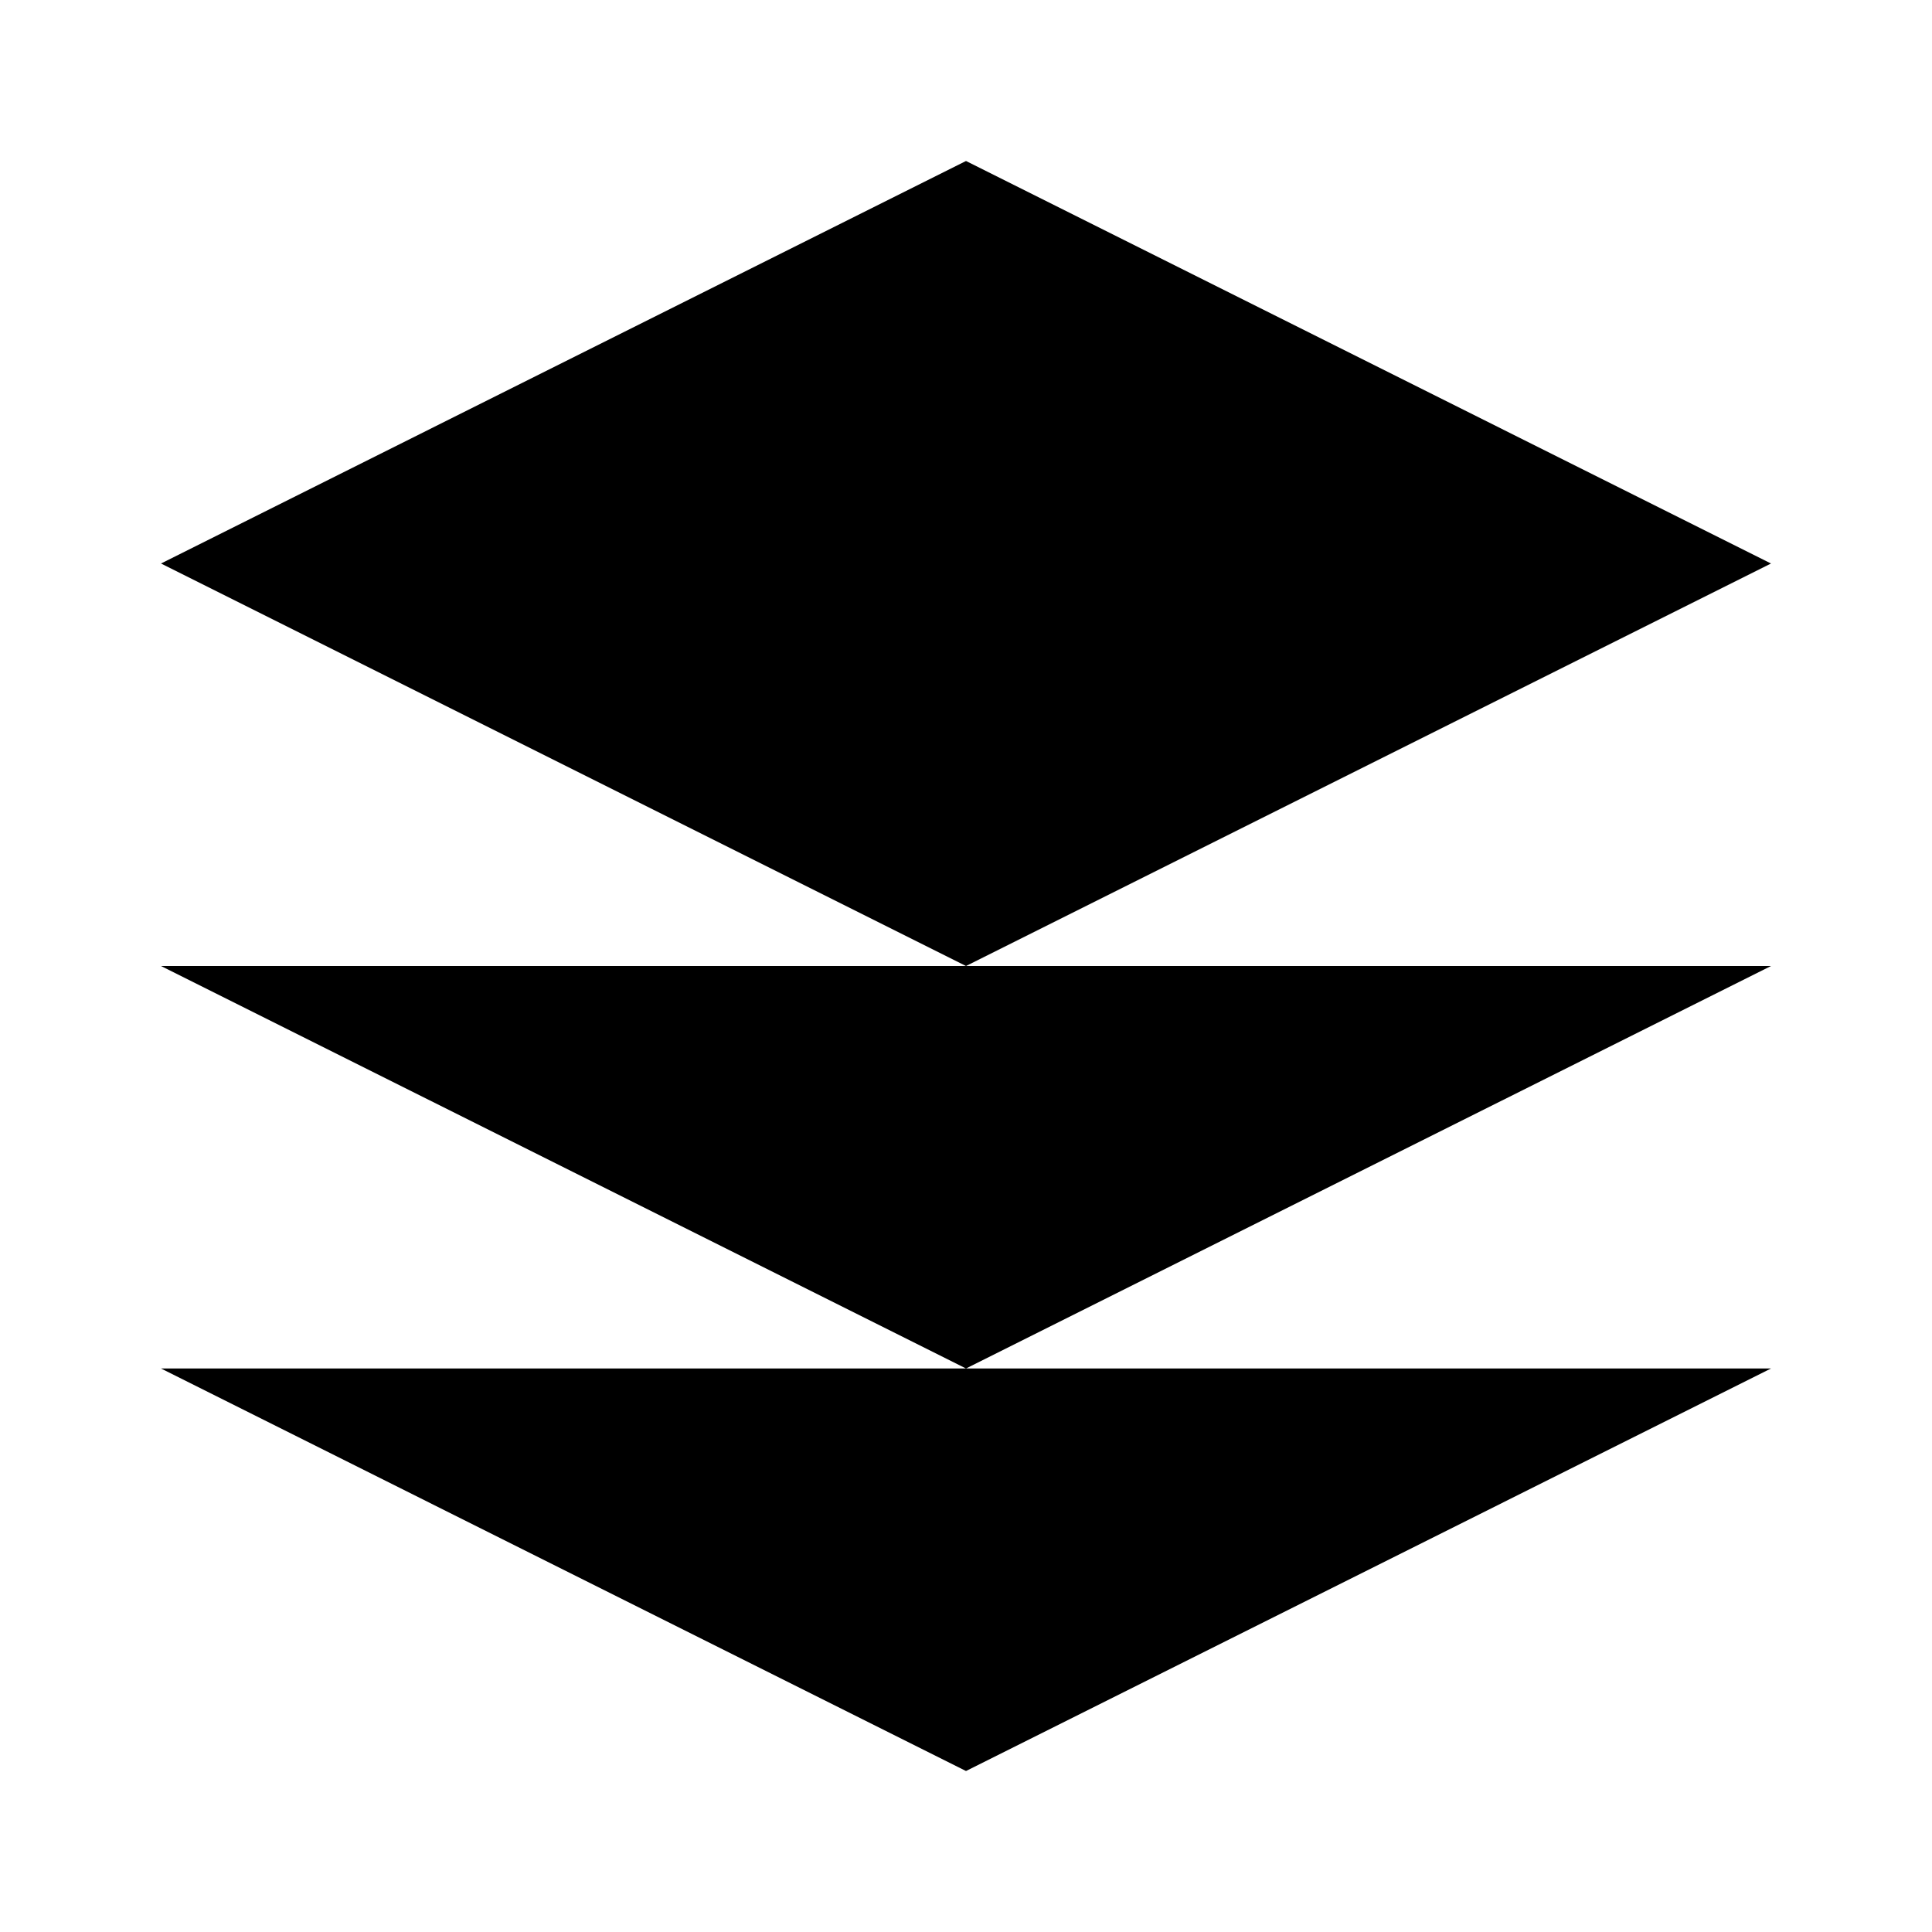
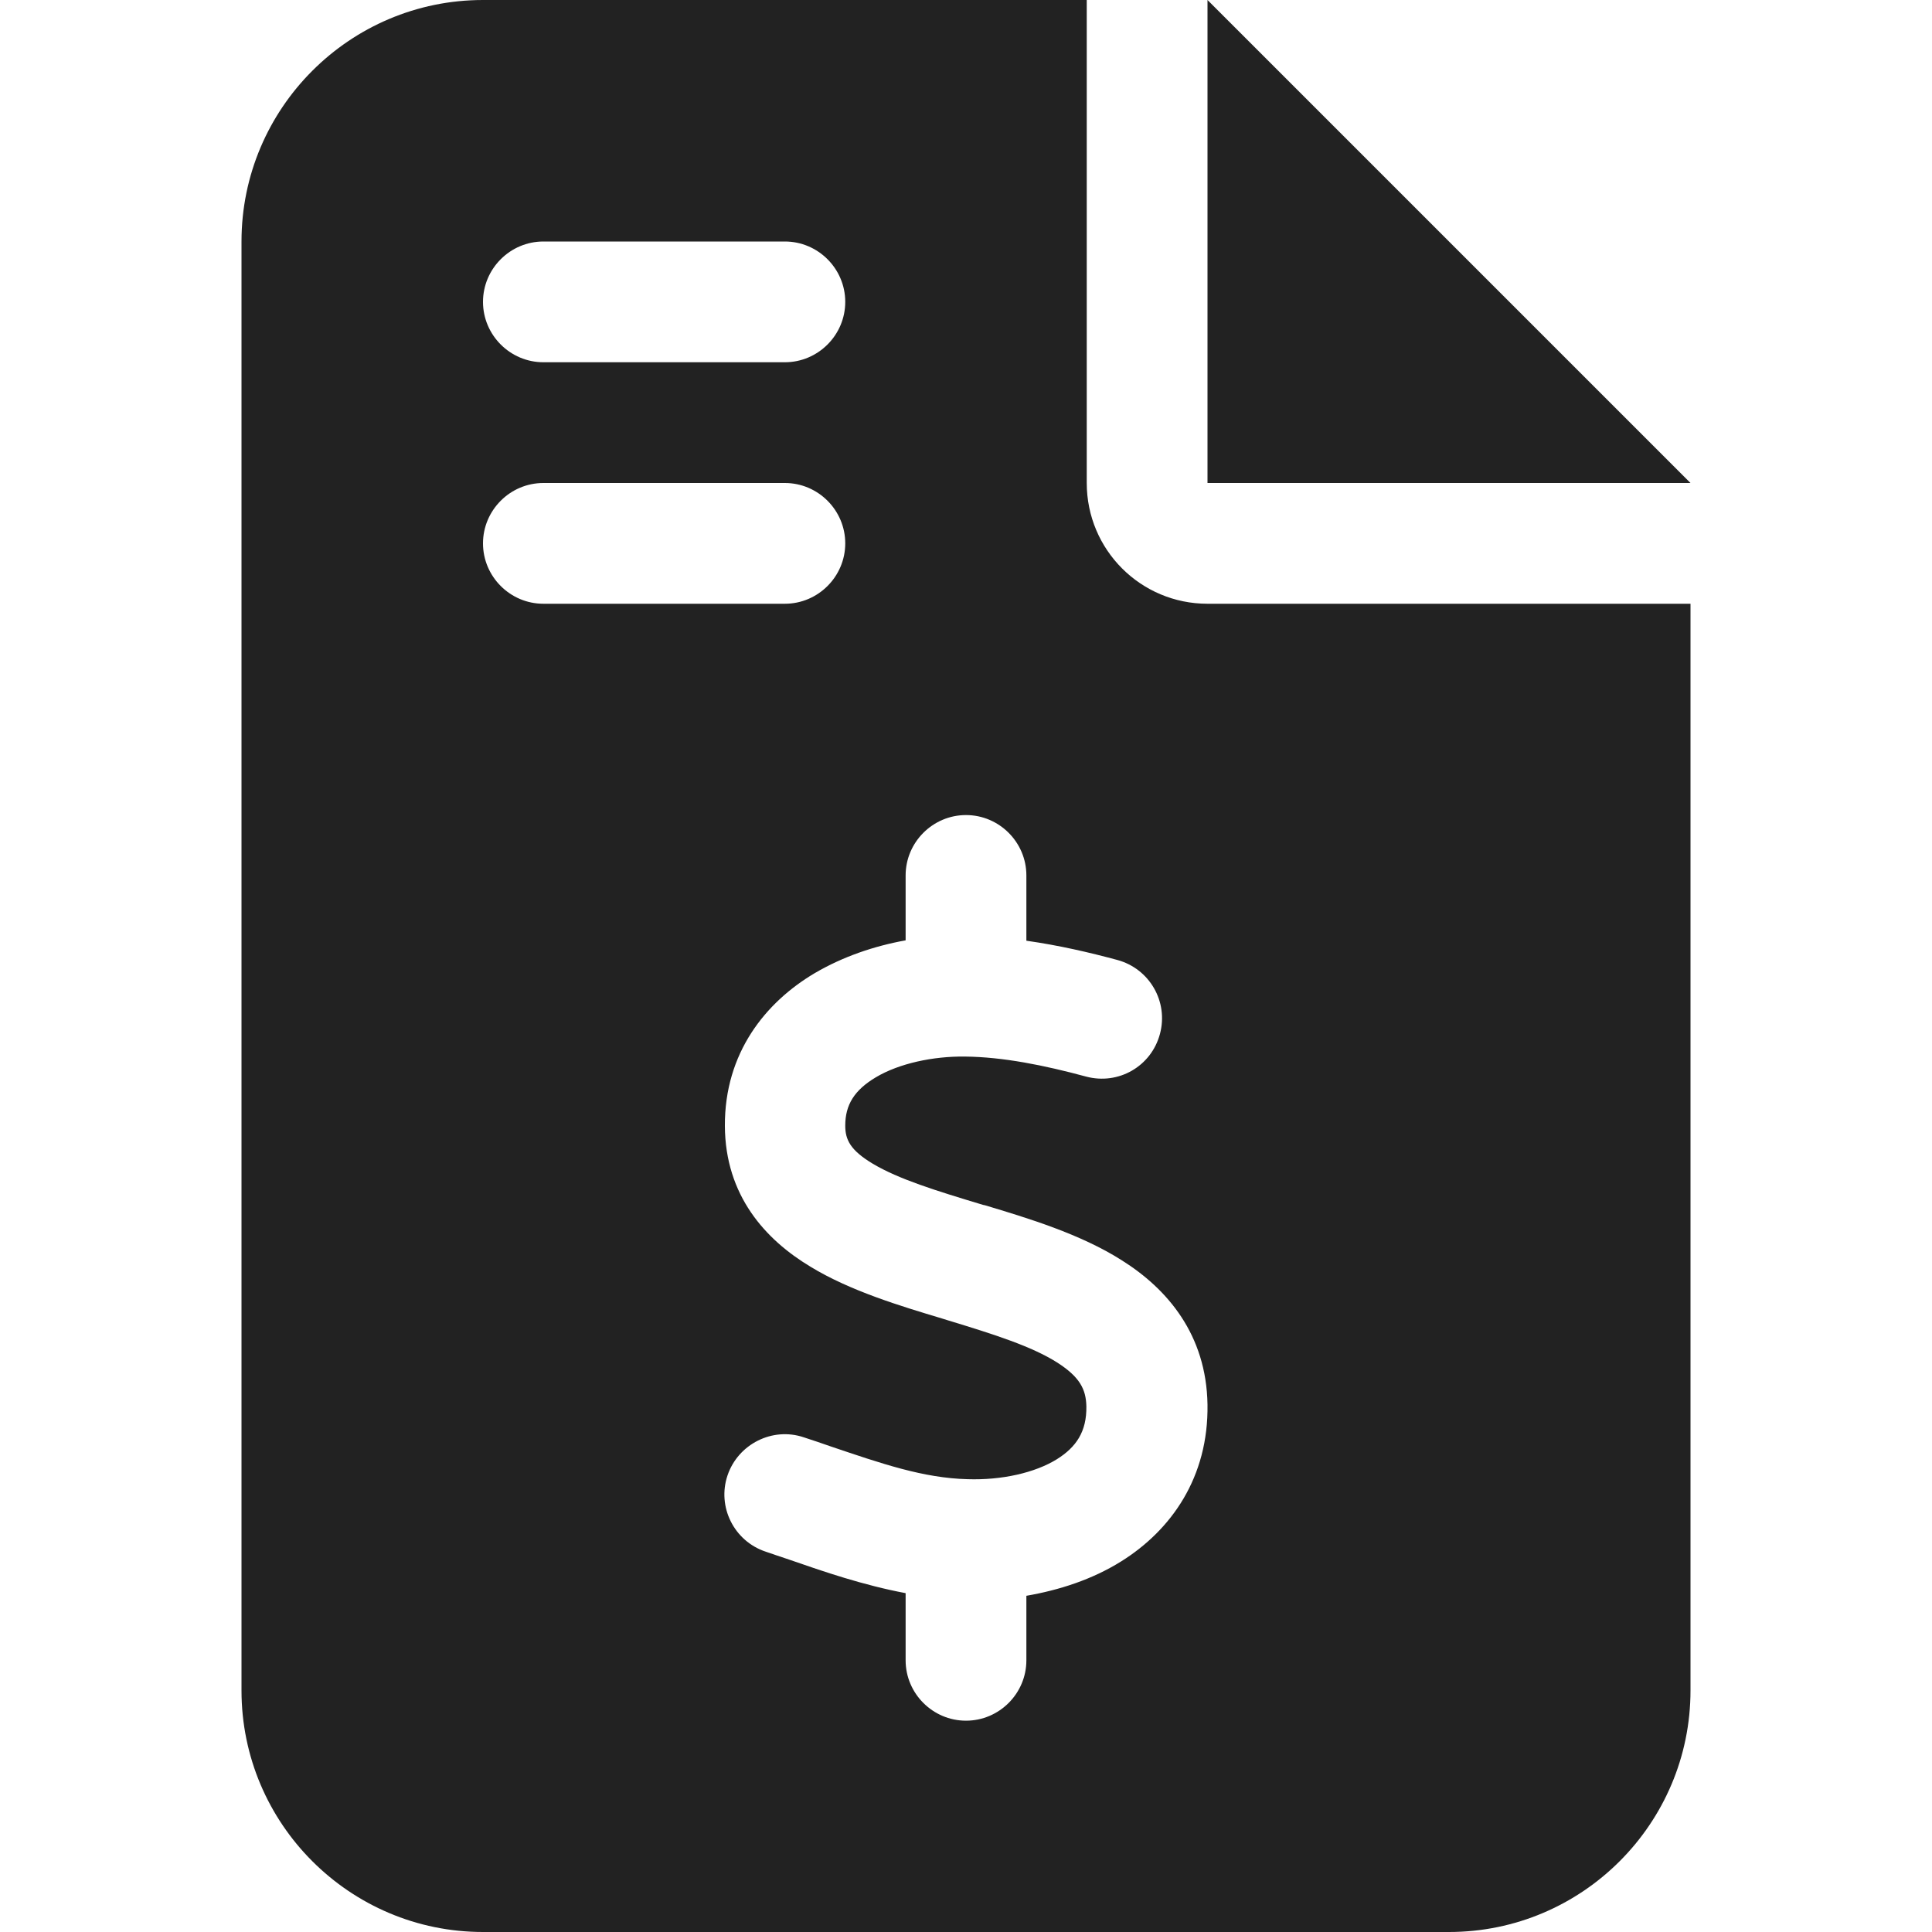
- <svg xmlns="http://www.w3.org/2000/svg" viewBox="0 0 24 24" fill="currentColor">
-   <path d="M12 2L2 7l10 5 10-5-10-5zM2 17l10 5 10-5M2 12l10 5 10-5" />
+ <svg xmlns="http://www.w3.org/2000/svg" viewBox="0 0 384 512" width="20" height="20">
+   <path d="M64 0C28.7 0 0 28.7 0 64V448c0 35.3 28.7 64 64 64H320c35.3 0 64-28.7 64-64V160H256c-17.7 0-32-14.3-32-32V0H64zM256 0V128H384L256 0zM64 80c0-8.8 7.2-16 16-16h64c8.8 0 16 7.2 16 16s-7.2 16-16 16H80c-8.8 0-16-7.2-16-16zm0 64c0-8.8 7.2-16 16-16h64c8.8 0 16 7.2 16 16s-7.2 16-16 16H80c-8.8 0-16-7.2-16-16zm128 72c8.8 0 16 7.2 16 16v17.3c8.5 1.2 16.7 3.1 24.1 5.1c8.5 2.3 13.6 11 11.3 19.6s-11 13.6-19.6 11.3c-11.1-3-22-5.2-32.1-5.3c-8.4-.1-17.4 1.8-23.6 5.5c-5.7 3.4-8.1 7.3-8.1 12.8c0 3.7 1.3 6.5 7.3 10.1c6.9 4.1 16.6 7.1 29.2 10.9l.5 .1 0 0 0 0c11.3 3.4 25.3 7.6 36.3 14.6c12.1 7.6 22.4 19.7 22.7 38.2c.3 19.3-9.6 33.3-22.9 41.6c-7.7 4.8-16.4 7.6-25.1 9.1V440c0 8.8-7.2 16-16 16s-16-7.2-16-16V422.2c-11.2-2.1-21.7-5.7-30.9-8.9l0 0 0 0c-2.1-.7-4.2-1.4-6.2-2.1c-8.4-2.8-12.9-11.9-10.1-20.2s11.9-12.9 20.2-10.1c2.5 .8 4.8 1.6 7.1 2.4l0 0 0 0 0 0c13.6 4.6 24.6 8.4 36.3 8.7c9.1 .3 17.9-1.7 23.7-5.3c5.1-3.2 7.9-7.3 7.8-14c-.1-4.6-1.8-7.8-7.7-11.6c-6.8-4.3-16.5-7.4-29-11.2l-1.6-.5 0 0c-11-3.3-24.3-7.3-34.8-13.7c-12-7.2-22.6-18.9-22.7-37.3c-.1-19.4 10.8-32.8 23.8-40.5c7.5-4.4 15.8-7.2 24.1-8.7V232c0-8.8 7.2-16 16-16z" fill="#222" />
</svg>
